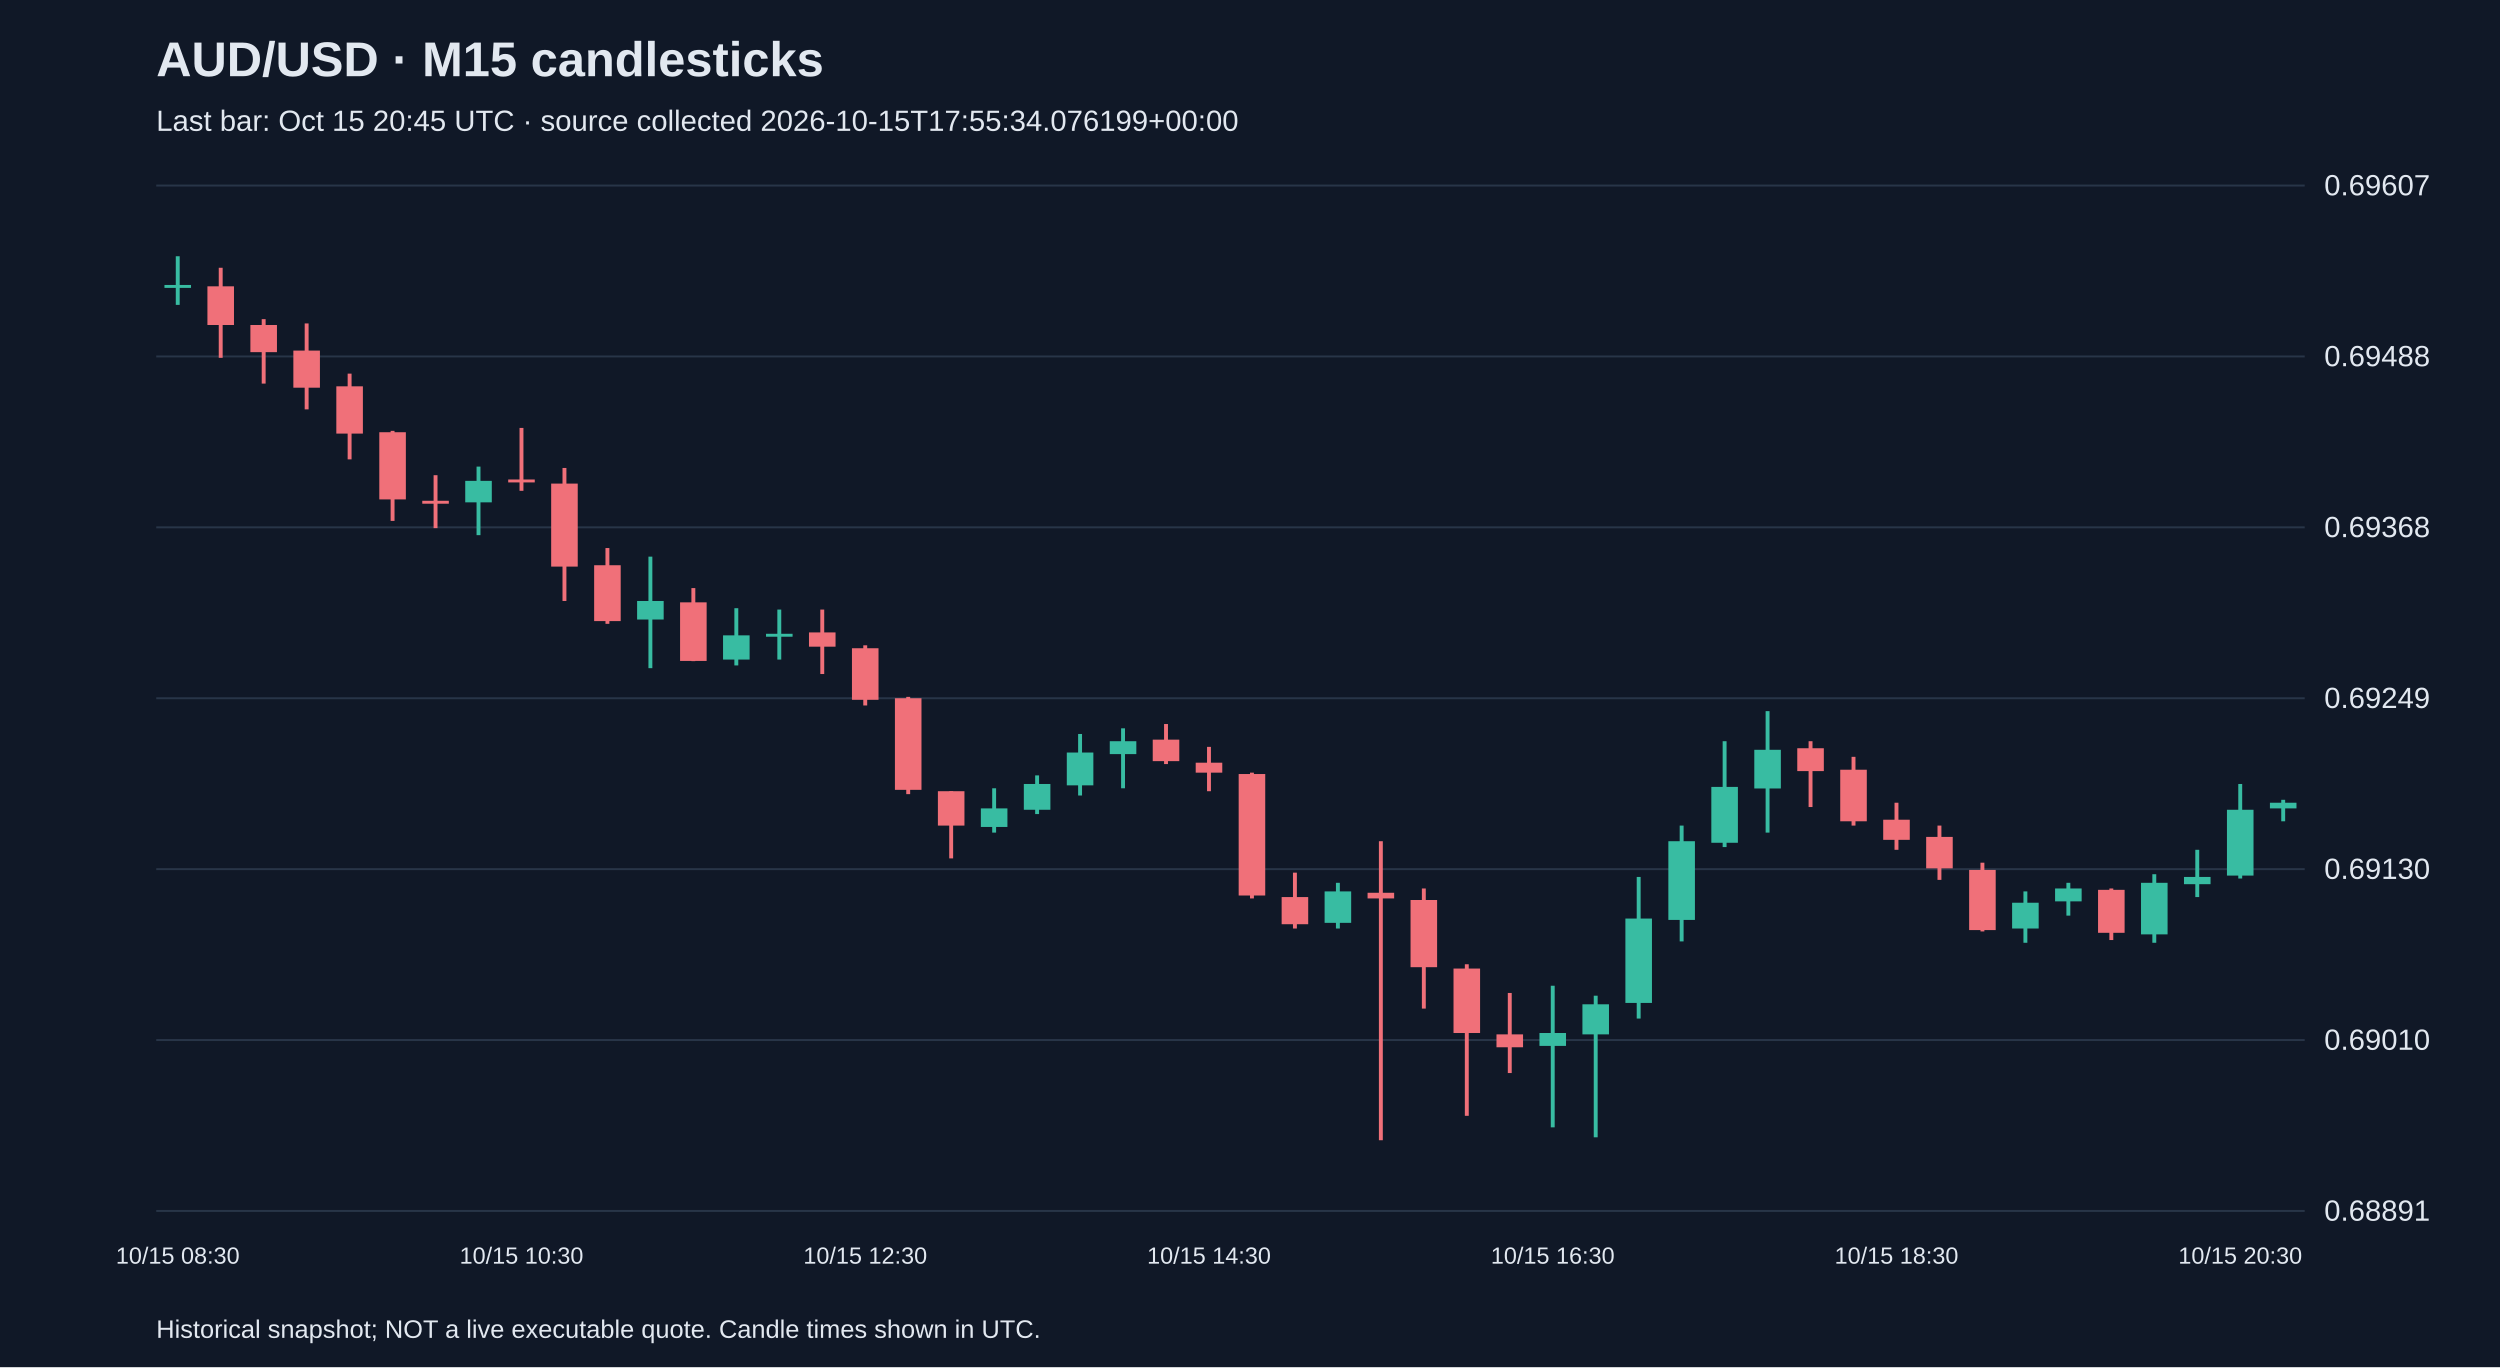
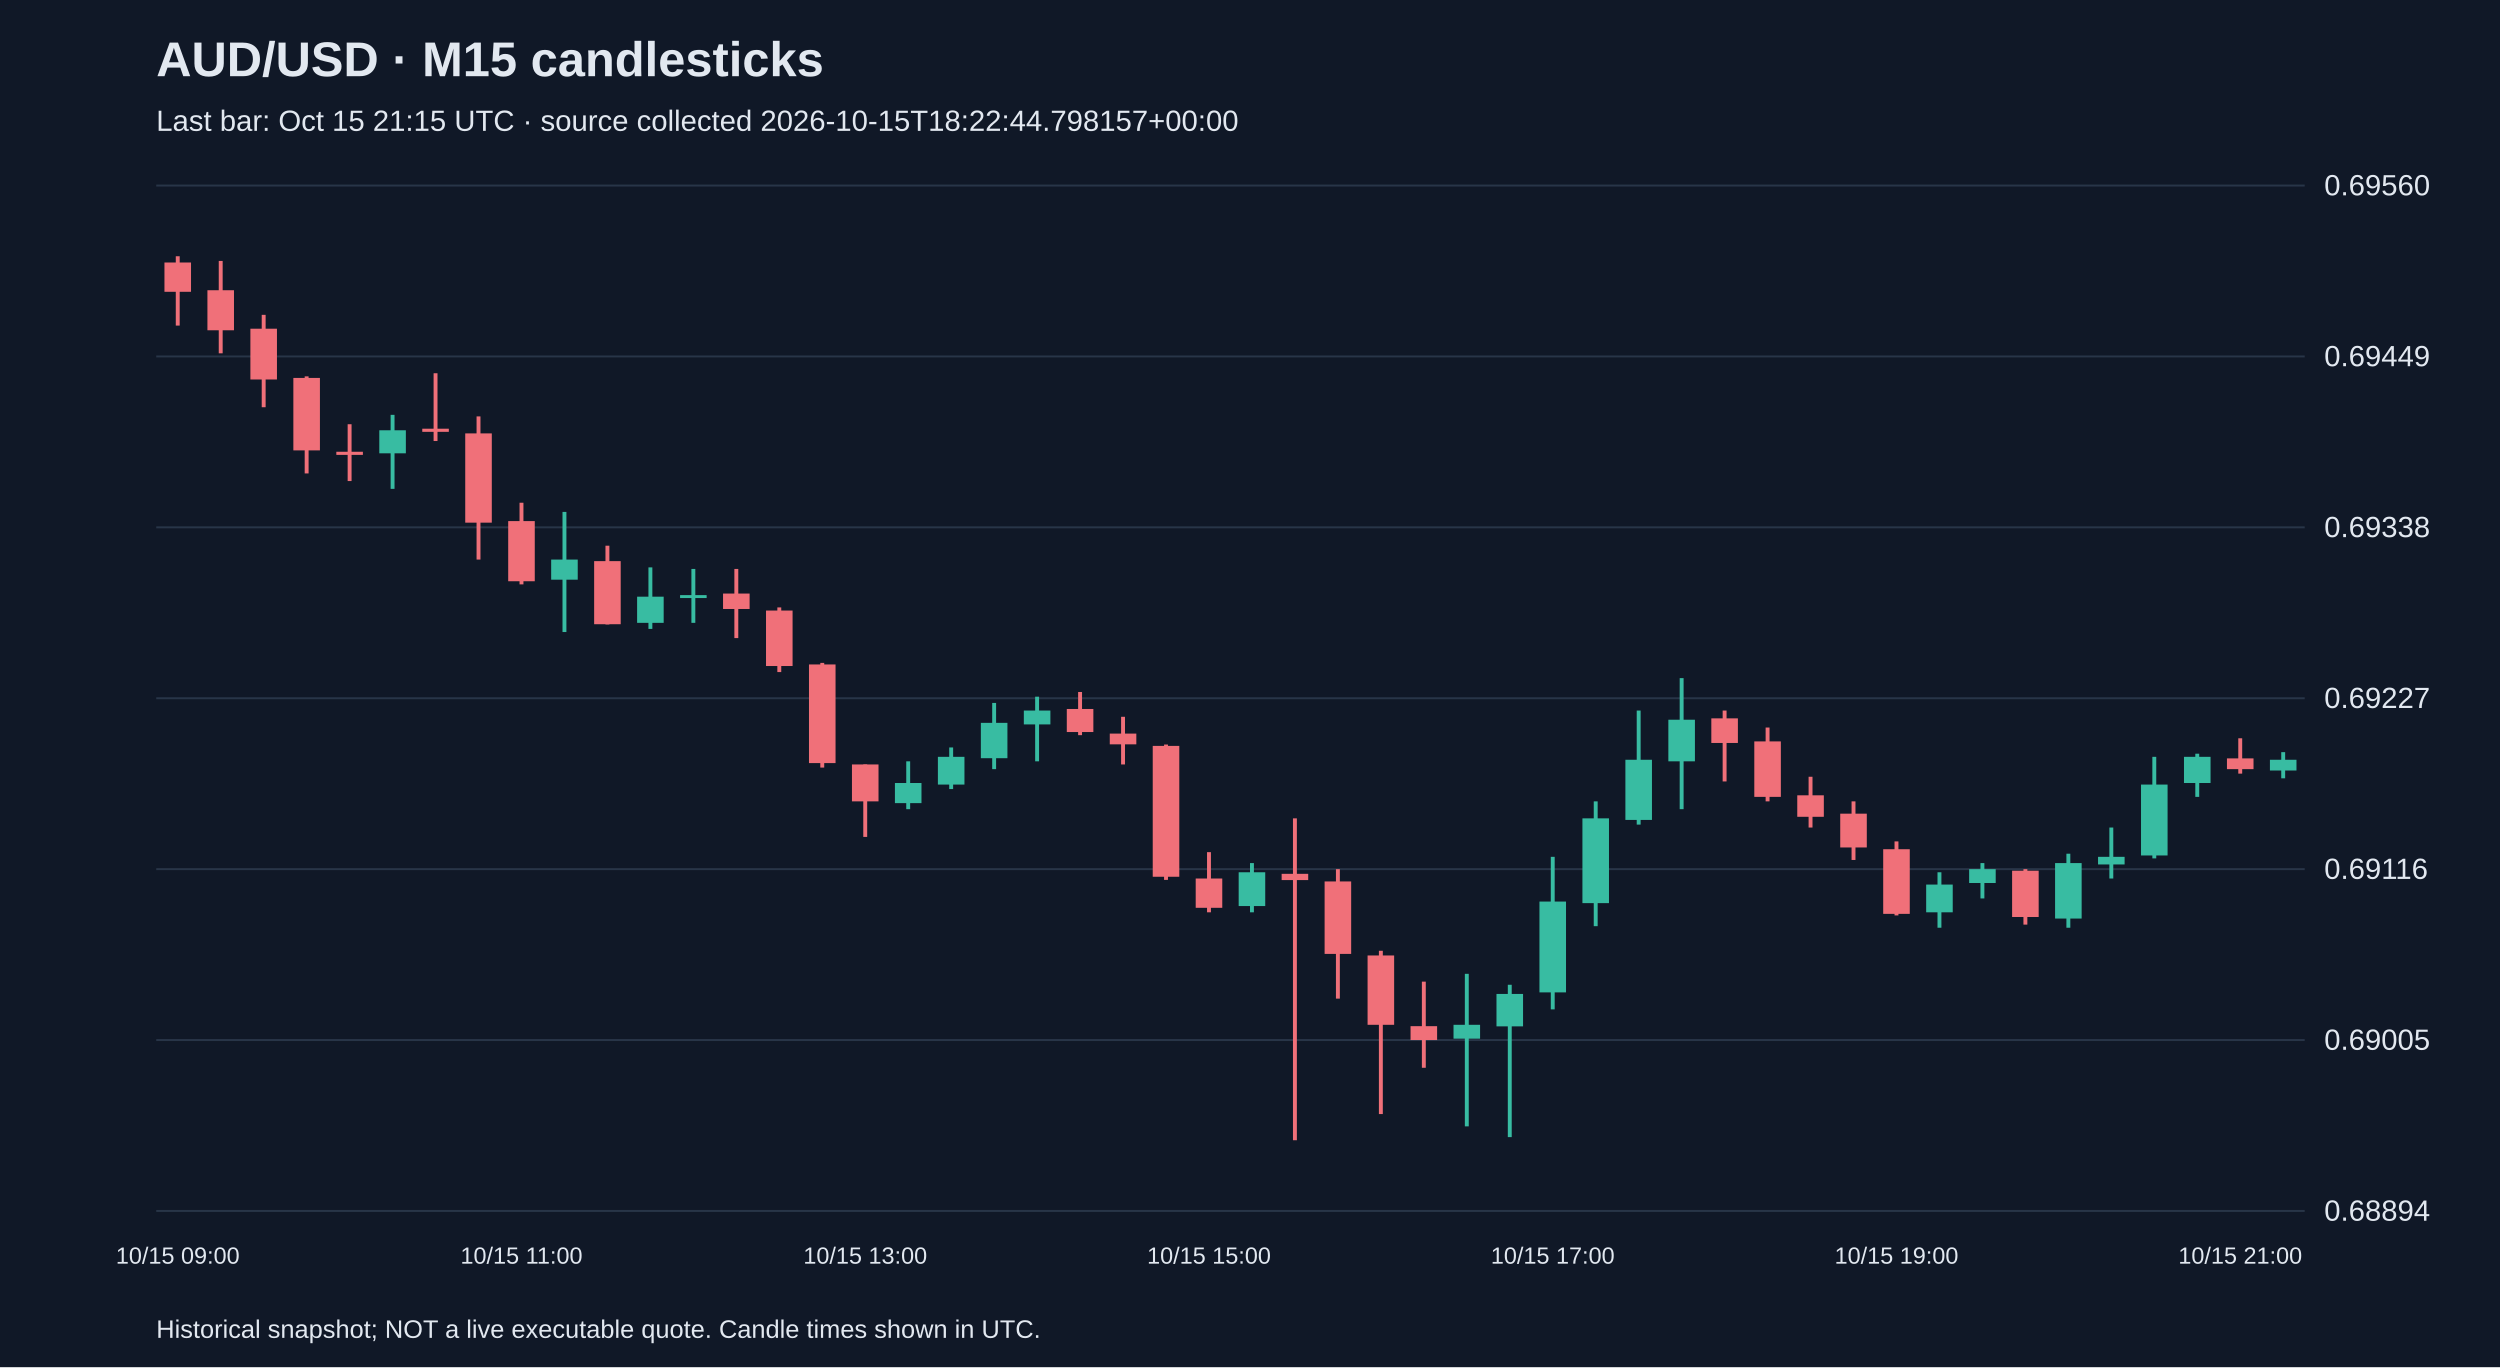
<svg xmlns="http://www.w3.org/2000/svg" viewBox="0 0 1280 700">
  <rect width="100%" height="100%" fill="#101827" />
  <style>text{font-family:Arial,sans-serif;fill:#e2e8f0}</style>
  <text x="80" y="39" font-size="25" font-weight="bold">AUD/USD · M15 candlesticks</text>
-   <text x="80" y="67" font-size="15" fill="#a6b1c5">Last bar: Oct 15 20:45 UTC · source collected 2026-10-15T17:55:34.076199+00:00</text>
+   <text x="80" y="67" font-size="15" fill="#a6b1c5">Last bar: Oct 15 21:15 UTC · source collected 2026-10-15T18:22:44.798157+00:00</text>
  <line x1="80" y1="620.0" x2="1180" y2="620.0" stroke="#283548" />
-   <text x="1190" y="625.0" font-size="15">0.68891</text>
+   <text x="1190" y="625.0" font-size="15">0.68894</text>
  <line x1="80" y1="532.5" x2="1180" y2="532.5" stroke="#283548" />
-   <text x="1190" y="537.5" font-size="15">0.69010</text>
+   <text x="1190" y="537.5" font-size="15">0.69005</text>
  <line x1="80" y1="445.0" x2="1180" y2="445.0" stroke="#283548" />
-   <text x="1190" y="450.0" font-size="15">0.69130</text>
+   <text x="1190" y="450.0" font-size="15">0.69116</text>
  <line x1="80" y1="357.5" x2="1180" y2="357.5" stroke="#283548" />
-   <text x="1190" y="362.5" font-size="15">0.69249</text>
+   <text x="1190" y="362.5" font-size="15">0.69227</text>
  <line x1="80" y1="270.0" x2="1180" y2="270.0" stroke="#283548" />
-   <text x="1190" y="275.0" font-size="15">0.69368</text>
+   <text x="1190" y="275.0" font-size="15">0.69338</text>
  <line x1="80" y1="182.5" x2="1180" y2="182.5" stroke="#283548" />
-   <text x="1190" y="187.5" font-size="15">0.69488</text>
+   <text x="1190" y="187.5" font-size="15">0.69449</text>
  <line x1="80" y1="95.0" x2="1180" y2="95.0" stroke="#283548" />
-   <text x="1190" y="100.0" font-size="15">0.69607</text>
-   <line x1="91.0" y1="131.2" x2="91.0" y2="156.1" stroke="#38bca2" stroke-width="2" />
-   <rect x="84.2" y="145.9" width="13.6" height="1.5" fill="#38bca2" />
-   <text x="91.0" y="647" text-anchor="middle" font-size="12">10/15 08:30</text>
-   <line x1="113.0" y1="137.1" x2="113.0" y2="183.2" stroke="#f07079" stroke-width="2" />
-   <rect x="106.2" y="146.6" width="13.6" height="19.8" fill="#f07079" />
-   <line x1="135.0" y1="163.4" x2="135.0" y2="196.4" stroke="#f07079" stroke-width="2" />
-   <rect x="128.2" y="166.4" width="13.6" height="13.9" fill="#f07079" />
-   <line x1="157.0" y1="165.6" x2="157.0" y2="209.6" stroke="#f07079" stroke-width="2" />
-   <rect x="150.2" y="179.5" width="13.6" height="19.0" fill="#f07079" />
-   <line x1="179.0" y1="191.3" x2="179.0" y2="235.2" stroke="#f07079" stroke-width="2" />
-   <rect x="172.2" y="197.8" width="13.6" height="24.2" fill="#f07079" />
-   <line x1="201.0" y1="220.6" x2="201.0" y2="266.7" stroke="#f07079" stroke-width="2" />
-   <rect x="194.2" y="221.3" width="13.6" height="34.4" fill="#f07079" />
-   <line x1="223.0" y1="243.3" x2="223.0" y2="270.4" stroke="#f07079" stroke-width="2" />
-   <rect x="216.2" y="256.4" width="13.6" height="1.5" fill="#f07079" />
-   <line x1="245.0" y1="238.9" x2="245.0" y2="274.0" stroke="#38bca2" stroke-width="2" />
-   <rect x="238.2" y="246.2" width="13.6" height="11.0" fill="#38bca2" />
-   <line x1="267.0" y1="219.1" x2="267.0" y2="251.3" stroke="#f07079" stroke-width="2" />
-   <rect x="260.2" y="245.5" width="13.6" height="1.5" fill="#f07079" />
-   <text x="267.0" y="647" text-anchor="middle" font-size="12">10/15 10:30</text>
-   <line x1="289.0" y1="239.6" x2="289.0" y2="307.7" stroke="#f07079" stroke-width="2" />
-   <rect x="282.2" y="247.6" width="13.6" height="42.5" fill="#f07079" />
-   <line x1="311.0" y1="280.6" x2="311.0" y2="319.4" stroke="#f07079" stroke-width="2" />
-   <rect x="304.2" y="289.4" width="13.6" height="28.6" fill="#f07079" />
-   <line x1="333.0" y1="285.0" x2="333.0" y2="342.1" stroke="#38bca2" stroke-width="2" />
-   <rect x="326.2" y="307.7" width="13.6" height="9.5" fill="#38bca2" />
-   <line x1="355.0" y1="301.1" x2="355.0" y2="338.5" stroke="#f07079" stroke-width="2" />
-   <rect x="348.2" y="308.4" width="13.6" height="30.0" fill="#f07079" />
-   <line x1="377.0" y1="311.4" x2="377.0" y2="340.7" stroke="#38bca2" stroke-width="2" />
-   <rect x="370.2" y="325.3" width="13.6" height="12.4" fill="#38bca2" />
-   <line x1="399.0" y1="312.1" x2="399.0" y2="337.7" stroke="#38bca2" stroke-width="2" />
-   <rect x="392.2" y="324.5" width="13.6" height="1.5" fill="#38bca2" />
-   <line x1="421.0" y1="312.1" x2="421.0" y2="345.1" stroke="#f07079" stroke-width="2" />
-   <rect x="414.2" y="323.8" width="13.6" height="7.3" fill="#f07079" />
-   <line x1="443.0" y1="330.4" x2="443.0" y2="361.2" stroke="#f07079" stroke-width="2" />
-   <rect x="436.2" y="331.9" width="13.6" height="26.4" fill="#f07079" />
-   <text x="443.0" y="647" text-anchor="middle" font-size="12">10/15 12:30</text>
-   <line x1="465.0" y1="356.8" x2="465.0" y2="406.6" stroke="#f07079" stroke-width="2" />
-   <rect x="458.2" y="357.5" width="13.6" height="46.9" fill="#f07079" />
-   <line x1="487.0" y1="405.1" x2="487.0" y2="439.5" stroke="#f07079" stroke-width="2" />
-   <rect x="480.2" y="405.1" width="13.6" height="17.6" fill="#f07079" />
-   <line x1="509.0" y1="403.6" x2="509.0" y2="426.3" stroke="#38bca2" stroke-width="2" />
-   <rect x="502.2" y="413.9" width="13.6" height="9.5" fill="#38bca2" />
-   <line x1="531.0" y1="397.0" x2="531.0" y2="416.8" stroke="#38bca2" stroke-width="2" />
-   <rect x="524.2" y="401.4" width="13.6" height="13.2" fill="#38bca2" />
-   <line x1="553.0" y1="375.8" x2="553.0" y2="407.3" stroke="#38bca2" stroke-width="2" />
-   <rect x="546.2" y="385.3" width="13.6" height="16.8" fill="#38bca2" />
-   <line x1="575.0" y1="372.9" x2="575.0" y2="403.6" stroke="#38bca2" stroke-width="2" />
-   <rect x="568.2" y="379.5" width="13.6" height="6.6" fill="#38bca2" />
-   <line x1="597.0" y1="370.7" x2="597.0" y2="391.2" stroke="#f07079" stroke-width="2" />
-   <rect x="590.2" y="378.7" width="13.6" height="11.0" fill="#f07079" />
-   <line x1="619.0" y1="382.4" x2="619.0" y2="405.1" stroke="#f07079" stroke-width="2" />
-   <rect x="612.2" y="390.5" width="13.6" height="5.1" fill="#f07079" />
-   <text x="619.0" y="647" text-anchor="middle" font-size="12">10/15 14:30</text>
-   <line x1="641.0" y1="395.6" x2="641.0" y2="460.0" stroke="#f07079" stroke-width="2" />
-   <rect x="634.2" y="396.3" width="13.6" height="62.2" fill="#f07079" />
-   <line x1="663.0" y1="446.8" x2="663.0" y2="475.4" stroke="#f07079" stroke-width="2" />
-   <rect x="656.2" y="459.3" width="13.6" height="13.9" fill="#f07079" />
-   <line x1="685.0" y1="452.0" x2="685.0" y2="475.4" stroke="#38bca2" stroke-width="2" />
-   <rect x="678.2" y="456.4" width="13.6" height="16.1" fill="#38bca2" />
-   <line x1="707.0" y1="430.7" x2="707.0" y2="583.8" stroke="#f07079" stroke-width="2" />
-   <rect x="700.2" y="457.1" width="13.6" height="2.9" fill="#f07079" />
-   <line x1="729.0" y1="454.9" x2="729.0" y2="516.4" stroke="#f07079" stroke-width="2" />
-   <rect x="722.2" y="460.8" width="13.6" height="34.4" fill="#f07079" />
-   <line x1="751.0" y1="493.7" x2="751.0" y2="571.3" stroke="#f07079" stroke-width="2" />
-   <rect x="744.2" y="495.9" width="13.6" height="33.0" fill="#f07079" />
-   <line x1="773.0" y1="508.4" x2="773.0" y2="549.4" stroke="#f07079" stroke-width="2" />
-   <rect x="766.2" y="529.6" width="13.6" height="6.6" fill="#f07079" />
-   <line x1="795.0" y1="504.7" x2="795.0" y2="577.2" stroke="#38bca2" stroke-width="2" />
-   <rect x="788.2" y="528.9" width="13.6" height="6.6" fill="#38bca2" />
-   <text x="795.0" y="647" text-anchor="middle" font-size="12">10/15 16:30</text>
-   <line x1="817.0" y1="509.8" x2="817.0" y2="582.3" stroke="#38bca2" stroke-width="2" />
-   <rect x="810.2" y="514.2" width="13.6" height="15.4" fill="#38bca2" />
-   <line x1="839.0" y1="449.0" x2="839.0" y2="521.5" stroke="#38bca2" stroke-width="2" />
-   <rect x="832.2" y="470.3" width="13.6" height="43.2" fill="#38bca2" />
-   <line x1="861.0" y1="422.7" x2="861.0" y2="482.0" stroke="#38bca2" stroke-width="2" />
-   <rect x="854.2" y="430.7" width="13.6" height="40.3" fill="#38bca2" />
-   <line x1="883.0" y1="379.5" x2="883.0" y2="433.7" stroke="#38bca2" stroke-width="2" />
-   <rect x="876.2" y="402.9" width="13.6" height="28.6" fill="#38bca2" />
-   <line x1="905.0" y1="364.1" x2="905.0" y2="426.3" stroke="#38bca2" stroke-width="2" />
-   <rect x="898.2" y="383.9" width="13.6" height="19.8" fill="#38bca2" />
-   <line x1="927.0" y1="379.5" x2="927.0" y2="413.2" stroke="#f07079" stroke-width="2" />
-   <rect x="920.2" y="383.1" width="13.6" height="11.7" fill="#f07079" />
-   <line x1="949.0" y1="387.5" x2="949.0" y2="422.7" stroke="#f07079" stroke-width="2" />
-   <rect x="942.2" y="394.1" width="13.6" height="26.4" fill="#f07079" />
-   <line x1="971.0" y1="411.0" x2="971.0" y2="435.1" stroke="#f07079" stroke-width="2" />
-   <rect x="964.2" y="419.7" width="13.6" height="10.3" fill="#f07079" />
-   <text x="971.0" y="647" text-anchor="middle" font-size="12">10/15 18:30</text>
-   <line x1="993.0" y1="422.7" x2="993.0" y2="450.5" stroke="#f07079" stroke-width="2" />
-   <rect x="986.2" y="428.5" width="13.6" height="16.1" fill="#f07079" />
-   <line x1="1015.0" y1="441.7" x2="1015.0" y2="476.9" stroke="#f07079" stroke-width="2" />
-   <rect x="1008.2" y="445.4" width="13.6" height="30.8" fill="#f07079" />
-   <line x1="1037.0" y1="456.4" x2="1037.0" y2="482.7" stroke="#38bca2" stroke-width="2" />
-   <rect x="1030.2" y="462.2" width="13.6" height="13.2" fill="#38bca2" />
-   <line x1="1059.0" y1="452.0" x2="1059.0" y2="468.8" stroke="#38bca2" stroke-width="2" />
-   <rect x="1052.2" y="454.9" width="13.6" height="6.6" fill="#38bca2" />
-   <line x1="1081.0" y1="454.9" x2="1081.0" y2="481.3" stroke="#f07079" stroke-width="2" />
-   <rect x="1074.2" y="455.6" width="13.6" height="22.0" fill="#f07079" />
-   <line x1="1103.0" y1="447.6" x2="1103.0" y2="482.7" stroke="#38bca2" stroke-width="2" />
-   <rect x="1096.2" y="452.0" width="13.6" height="26.4" fill="#38bca2" />
-   <line x1="1125.0" y1="435.1" x2="1125.0" y2="459.3" stroke="#38bca2" stroke-width="2" />
-   <rect x="1118.2" y="449.0" width="13.6" height="3.7" fill="#38bca2" />
-   <line x1="1147.0" y1="401.4" x2="1147.0" y2="449.8" stroke="#38bca2" stroke-width="2" />
-   <rect x="1140.2" y="414.6" width="13.6" height="33.7" fill="#38bca2" />
-   <text x="1147.0" y="647" text-anchor="middle" font-size="12">10/15 20:30</text>
-   <line x1="1169.0" y1="409.5" x2="1169.0" y2="420.5" stroke="#38bca2" stroke-width="2" />
-   <rect x="1162.2" y="411.0" width="13.6" height="2.9" fill="#38bca2" />
+   <text x="1190" y="100.0" font-size="15">0.69560</text>
+   <line x1="91.0" y1="131.2" x2="91.0" y2="166.7" stroke="#f07079" stroke-width="2" />
+   <rect x="84.2" y="134.4" width="13.6" height="15.0" fill="#f07079" />
+   <text x="91.0" y="647" text-anchor="middle" font-size="12">10/15 09:00</text>
+   <line x1="113.0" y1="133.6" x2="113.0" y2="180.9" stroke="#f07079" stroke-width="2" />
+   <rect x="106.2" y="148.6" width="13.6" height="20.5" fill="#f07079" />
+   <line x1="135.0" y1="161.2" x2="135.0" y2="208.5" stroke="#f07079" stroke-width="2" />
+   <rect x="128.2" y="168.3" width="13.6" height="26.0" fill="#f07079" />
+   <line x1="157.0" y1="192.7" x2="157.0" y2="242.4" stroke="#f07079" stroke-width="2" />
+   <rect x="150.2" y="193.5" width="13.6" height="37.1" fill="#f07079" />
+   <line x1="179.0" y1="217.2" x2="179.0" y2="246.3" stroke="#f07079" stroke-width="2" />
+   <rect x="172.2" y="231.3" width="13.6" height="1.6" fill="#f07079" />
+   <line x1="201.0" y1="212.4" x2="201.0" y2="250.3" stroke="#38bca2" stroke-width="2" />
+   <rect x="194.2" y="220.3" width="13.6" height="11.8" fill="#38bca2" />
+   <line x1="223.0" y1="191.1" x2="223.0" y2="225.8" stroke="#f07079" stroke-width="2" />
+   <rect x="216.2" y="219.5" width="13.6" height="1.6" fill="#f07079" />
+   <line x1="245.0" y1="213.2" x2="245.0" y2="286.5" stroke="#f07079" stroke-width="2" />
+   <rect x="238.2" y="221.9" width="13.6" height="45.7" fill="#f07079" />
+   <line x1="267.0" y1="257.4" x2="267.0" y2="299.2" stroke="#f07079" stroke-width="2" />
+   <rect x="260.2" y="266.8" width="13.6" height="30.8" fill="#f07079" />
+   <text x="267.0" y="647" text-anchor="middle" font-size="12">10/15 11:00</text>
+   <line x1="289.0" y1="262.1" x2="289.0" y2="323.6" stroke="#38bca2" stroke-width="2" />
+   <rect x="282.2" y="286.5" width="13.6" height="10.3" fill="#38bca2" />
+   <line x1="311.0" y1="279.4" x2="311.0" y2="319.7" stroke="#f07079" stroke-width="2" />
+   <rect x="304.2" y="287.3" width="13.6" height="32.3" fill="#f07079" />
+   <line x1="333.0" y1="290.5" x2="333.0" y2="322.0" stroke="#38bca2" stroke-width="2" />
+   <rect x="326.2" y="305.5" width="13.6" height="13.4" fill="#38bca2" />
+   <line x1="355.0" y1="291.3" x2="355.0" y2="318.9" stroke="#38bca2" stroke-width="2" />
+   <rect x="348.2" y="304.7" width="13.6" height="1.5" fill="#38bca2" />
+   <line x1="377.0" y1="291.3" x2="377.0" y2="326.7" stroke="#f07079" stroke-width="2" />
+   <rect x="370.2" y="303.9" width="13.6" height="7.9" fill="#f07079" />
+   <line x1="399.0" y1="311.0" x2="399.0" y2="344.1" stroke="#f07079" stroke-width="2" />
+   <rect x="392.2" y="312.6" width="13.6" height="28.4" fill="#f07079" />
+   <line x1="421.0" y1="339.4" x2="421.0" y2="393.0" stroke="#f07079" stroke-width="2" />
+   <rect x="414.2" y="340.2" width="13.6" height="50.5" fill="#f07079" />
+   <line x1="443.0" y1="391.4" x2="443.0" y2="428.5" stroke="#f07079" stroke-width="2" />
+   <rect x="436.2" y="391.4" width="13.6" height="18.9" fill="#f07079" />
+   <text x="443.0" y="647" text-anchor="middle" font-size="12">10/15 13:00</text>
+   <line x1="465.0" y1="389.8" x2="465.0" y2="414.3" stroke="#38bca2" stroke-width="2" />
+   <rect x="458.2" y="400.9" width="13.6" height="10.3" fill="#38bca2" />
+   <line x1="487.0" y1="382.7" x2="487.0" y2="404.0" stroke="#38bca2" stroke-width="2" />
+   <rect x="480.2" y="387.5" width="13.6" height="14.2" fill="#38bca2" />
+   <line x1="509.0" y1="359.9" x2="509.0" y2="393.8" stroke="#38bca2" stroke-width="2" />
+   <rect x="502.2" y="370.1" width="13.6" height="18.1" fill="#38bca2" />
+   <line x1="531.0" y1="356.7" x2="531.0" y2="389.8" stroke="#38bca2" stroke-width="2" />
+   <rect x="524.2" y="363.8" width="13.6" height="7.1" fill="#38bca2" />
+   <line x1="553.0" y1="354.3" x2="553.0" y2="376.4" stroke="#f07079" stroke-width="2" />
+   <rect x="546.2" y="363.0" width="13.6" height="11.8" fill="#f07079" />
+   <line x1="575.0" y1="367.0" x2="575.0" y2="391.4" stroke="#f07079" stroke-width="2" />
+   <rect x="568.2" y="375.6" width="13.6" height="5.5" fill="#f07079" />
+   <line x1="597.0" y1="381.2" x2="597.0" y2="450.5" stroke="#f07079" stroke-width="2" />
+   <rect x="590.2" y="381.9" width="13.6" height="67.0" fill="#f07079" />
+   <line x1="619.0" y1="436.3" x2="619.0" y2="467.1" stroke="#f07079" stroke-width="2" />
+   <rect x="612.2" y="449.8" width="13.6" height="15.0" fill="#f07079" />
+   <text x="619.0" y="647" text-anchor="middle" font-size="12">10/15 15:00</text>
+   <line x1="641.0" y1="441.9" x2="641.0" y2="467.1" stroke="#38bca2" stroke-width="2" />
+   <rect x="634.2" y="446.6" width="13.6" height="17.3" fill="#38bca2" />
+   <line x1="663.0" y1="419.0" x2="663.0" y2="583.8" stroke="#f07079" stroke-width="2" />
+   <rect x="656.2" y="447.4" width="13.6" height="3.2" fill="#f07079" />
+   <line x1="685.0" y1="445.0" x2="685.0" y2="511.3" stroke="#f07079" stroke-width="2" />
+   <rect x="678.2" y="451.3" width="13.6" height="37.1" fill="#f07079" />
+   <line x1="707.0" y1="486.8" x2="707.0" y2="570.4" stroke="#f07079" stroke-width="2" />
+   <rect x="700.2" y="489.2" width="13.6" height="35.5" fill="#f07079" />
+   <line x1="729.0" y1="502.6" x2="729.0" y2="546.7" stroke="#f07079" stroke-width="2" />
+   <rect x="722.2" y="525.4" width="13.6" height="7.1" fill="#f07079" />
+   <line x1="751.0" y1="498.6" x2="751.0" y2="576.7" stroke="#38bca2" stroke-width="2" />
+   <rect x="744.2" y="524.7" width="13.6" height="7.1" fill="#38bca2" />
+   <line x1="773.0" y1="504.2" x2="773.0" y2="582.2" stroke="#38bca2" stroke-width="2" />
+   <rect x="766.2" y="508.9" width="13.6" height="16.6" fill="#38bca2" />
+   <line x1="795.0" y1="438.7" x2="795.0" y2="516.8" stroke="#38bca2" stroke-width="2" />
+   <rect x="788.2" y="461.6" width="13.6" height="46.5" fill="#38bca2" />
+   <text x="795.0" y="647" text-anchor="middle" font-size="12">10/15 17:00</text>
+   <line x1="817.0" y1="410.3" x2="817.0" y2="474.2" stroke="#38bca2" stroke-width="2" />
+   <rect x="810.2" y="419.0" width="13.6" height="43.4" fill="#38bca2" />
+   <line x1="839.0" y1="363.8" x2="839.0" y2="422.2" stroke="#38bca2" stroke-width="2" />
+   <rect x="832.2" y="389.0" width="13.6" height="30.8" fill="#38bca2" />
+   <line x1="861.0" y1="347.2" x2="861.0" y2="414.3" stroke="#38bca2" stroke-width="2" />
+   <rect x="854.2" y="368.5" width="13.6" height="21.3" fill="#38bca2" />
+   <line x1="883.0" y1="363.8" x2="883.0" y2="400.1" stroke="#f07079" stroke-width="2" />
+   <rect x="876.2" y="367.8" width="13.6" height="12.6" fill="#f07079" />
+   <line x1="905.0" y1="372.5" x2="905.0" y2="410.3" stroke="#f07079" stroke-width="2" />
+   <rect x="898.2" y="379.6" width="13.6" height="28.4" fill="#f07079" />
+   <line x1="927.0" y1="397.7" x2="927.0" y2="423.7" stroke="#f07079" stroke-width="2" />
+   <rect x="920.2" y="407.2" width="13.6" height="11.0" fill="#f07079" />
+   <line x1="949.0" y1="410.3" x2="949.0" y2="440.3" stroke="#f07079" stroke-width="2" />
+   <rect x="942.2" y="416.6" width="13.6" height="17.3" fill="#f07079" />
+   <line x1="971.0" y1="430.8" x2="971.0" y2="468.7" stroke="#f07079" stroke-width="2" />
+   <rect x="964.2" y="434.8" width="13.6" height="33.1" fill="#f07079" />
+   <text x="971.0" y="647" text-anchor="middle" font-size="12">10/15 19:00</text>
+   <line x1="993.0" y1="446.6" x2="993.0" y2="475.0" stroke="#38bca2" stroke-width="2" />
+   <rect x="986.2" y="452.9" width="13.6" height="14.2" fill="#38bca2" />
+   <line x1="1015.0" y1="441.9" x2="1015.0" y2="460.0" stroke="#38bca2" stroke-width="2" />
+   <rect x="1008.2" y="445.0" width="13.6" height="7.1" fill="#38bca2" />
+   <line x1="1037.0" y1="445.0" x2="1037.0" y2="473.4" stroke="#f07079" stroke-width="2" />
+   <rect x="1030.2" y="445.8" width="13.6" height="23.7" fill="#f07079" />
+   <line x1="1059.0" y1="437.1" x2="1059.0" y2="475.0" stroke="#38bca2" stroke-width="2" />
+   <rect x="1052.2" y="441.9" width="13.6" height="28.4" fill="#38bca2" />
+   <line x1="1081.0" y1="423.7" x2="1081.0" y2="449.8" stroke="#38bca2" stroke-width="2" />
+   <rect x="1074.2" y="438.7" width="13.6" height="3.9" fill="#38bca2" />
+   <line x1="1103.0" y1="387.5" x2="1103.0" y2="439.5" stroke="#38bca2" stroke-width="2" />
+   <rect x="1096.2" y="401.7" width="13.6" height="36.3" fill="#38bca2" />
+   <line x1="1125.0" y1="385.9" x2="1125.0" y2="408.0" stroke="#38bca2" stroke-width="2" />
+   <rect x="1118.2" y="387.5" width="13.6" height="13.4" fill="#38bca2" />
+   <line x1="1147.0" y1="378.0" x2="1147.0" y2="396.1" stroke="#f07079" stroke-width="2" />
+   <rect x="1140.2" y="388.3" width="13.6" height="5.5" fill="#f07079" />
+   <text x="1147.0" y="647" text-anchor="middle" font-size="12">10/15 21:00</text>
+   <line x1="1169.0" y1="385.1" x2="1169.0" y2="398.5" stroke="#38bca2" stroke-width="2" />
+   <rect x="1162.2" y="389.0" width="13.6" height="5.5" fill="#38bca2" />
  <text x="80" y="685" font-size="13">Historical snapshot; NOT a live executable quote. Candle times shown in UTC.</text>
</svg>
